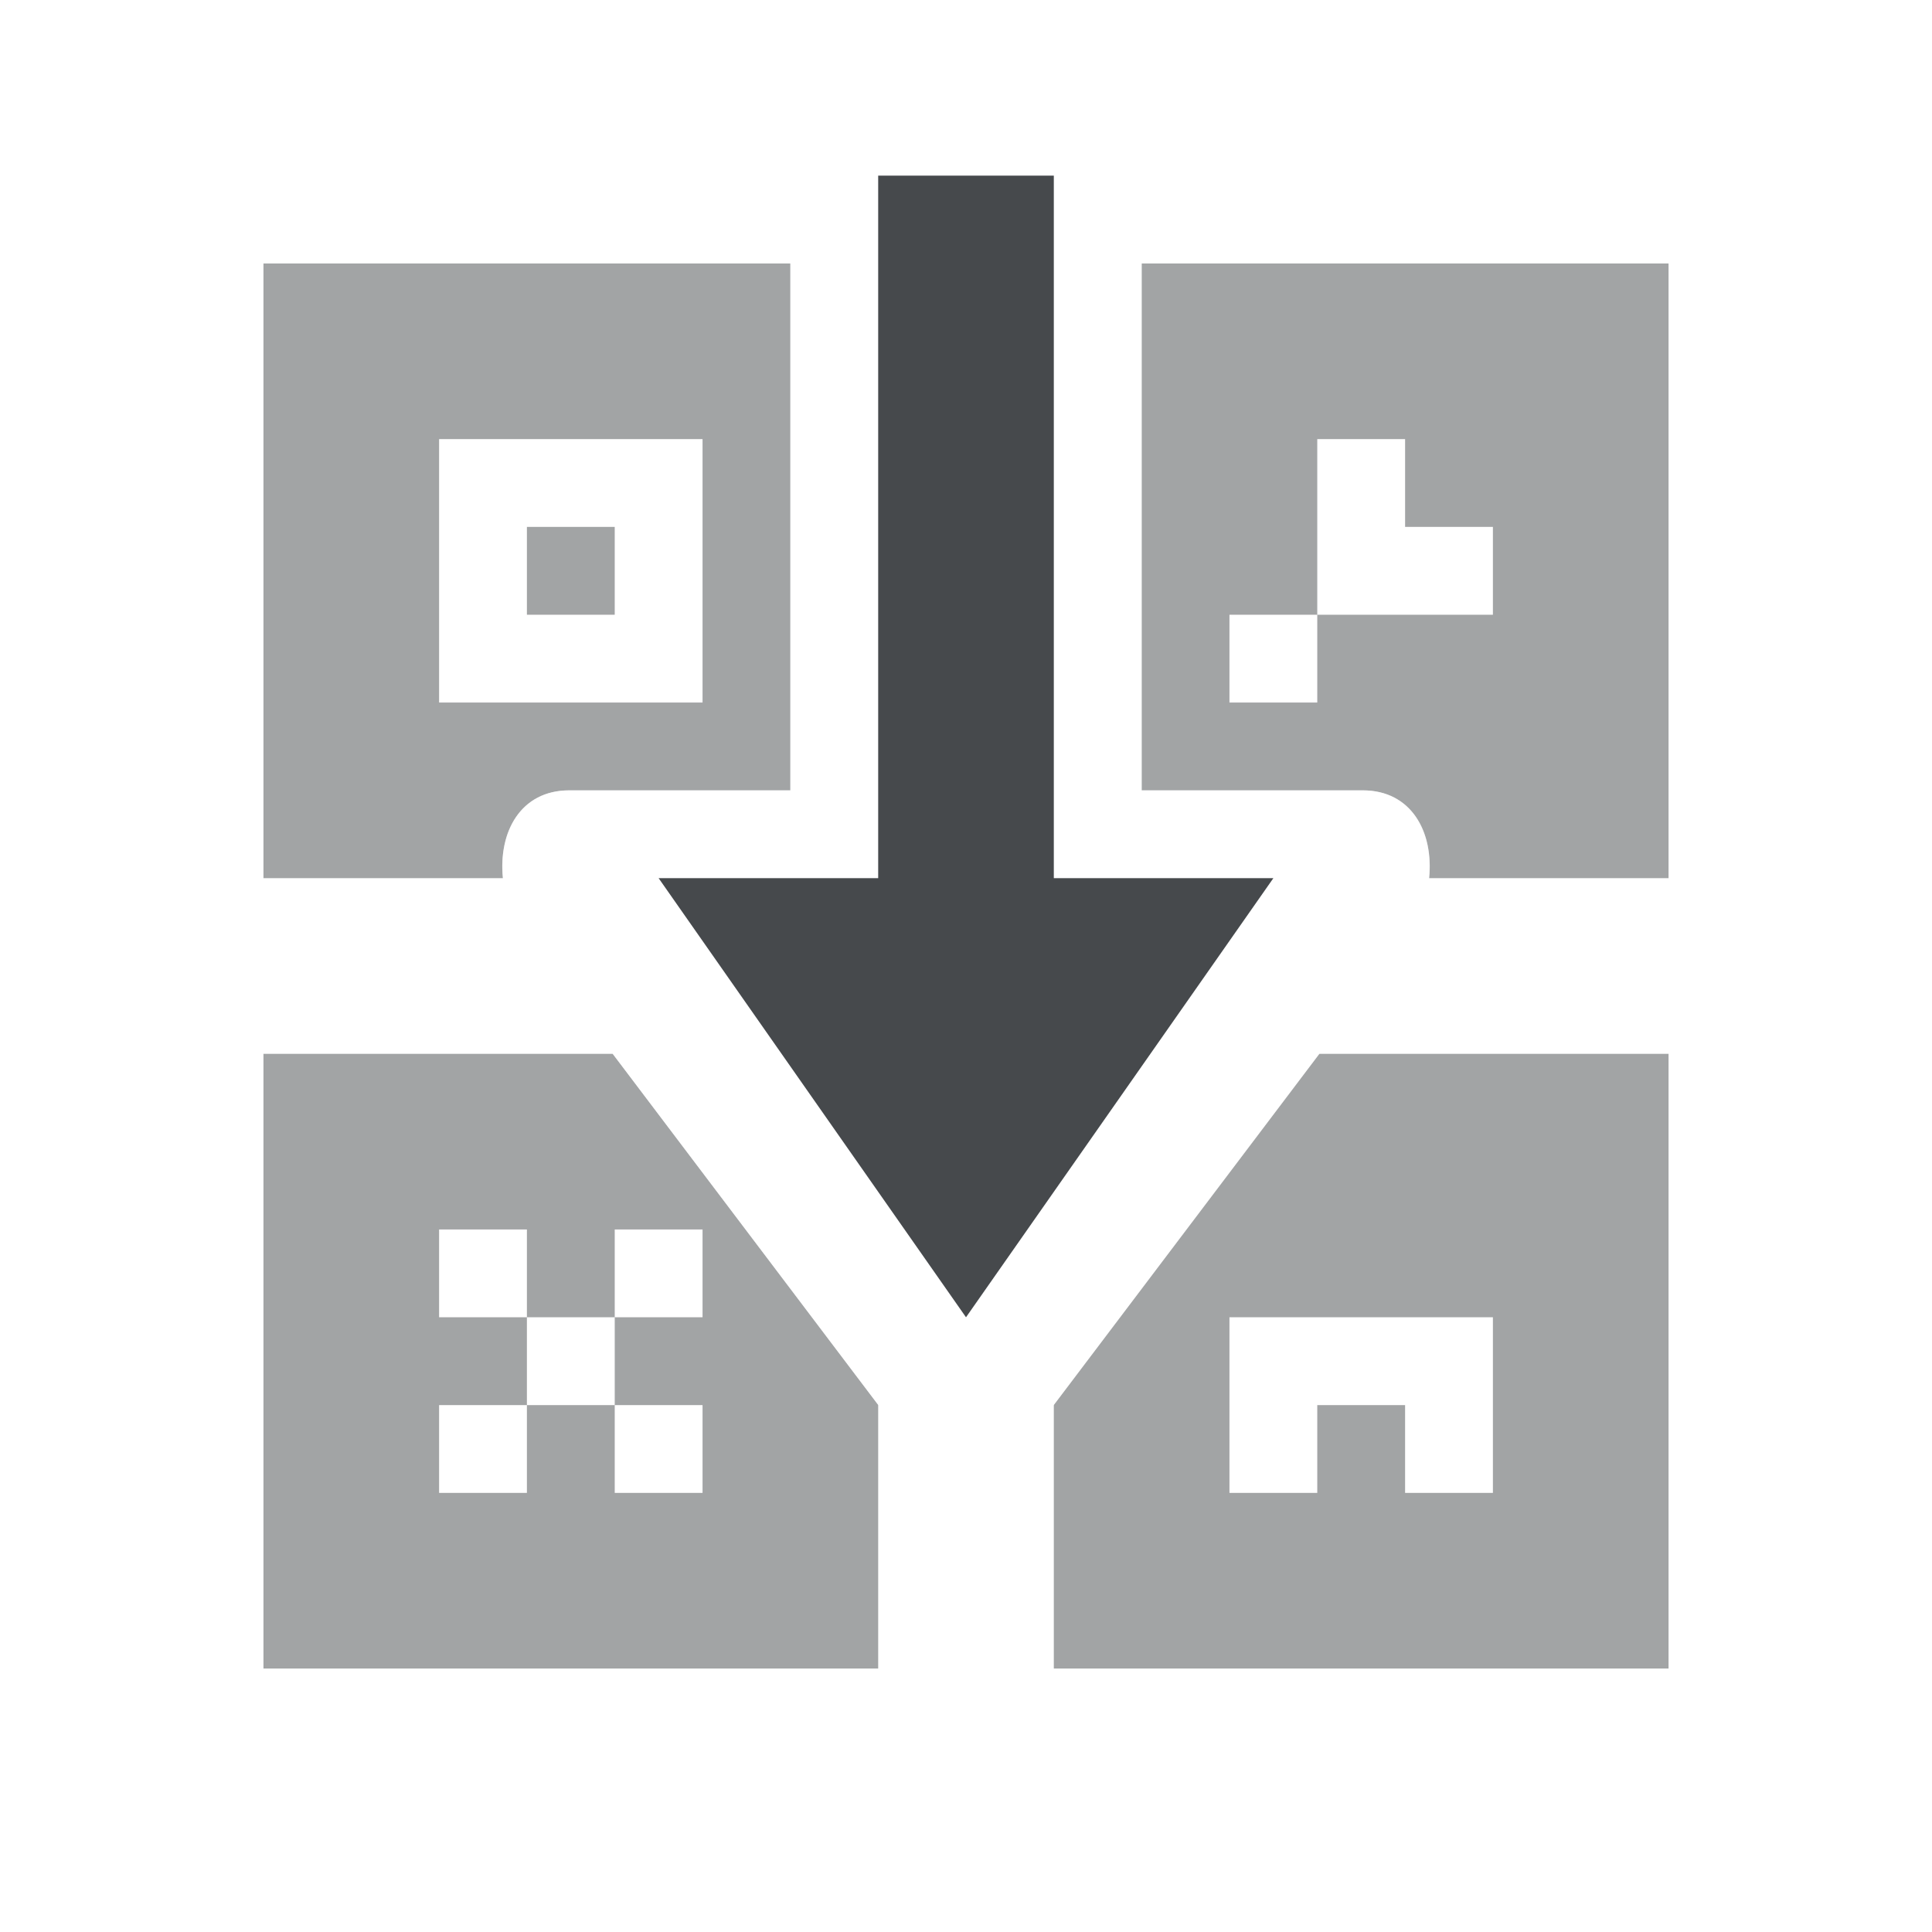
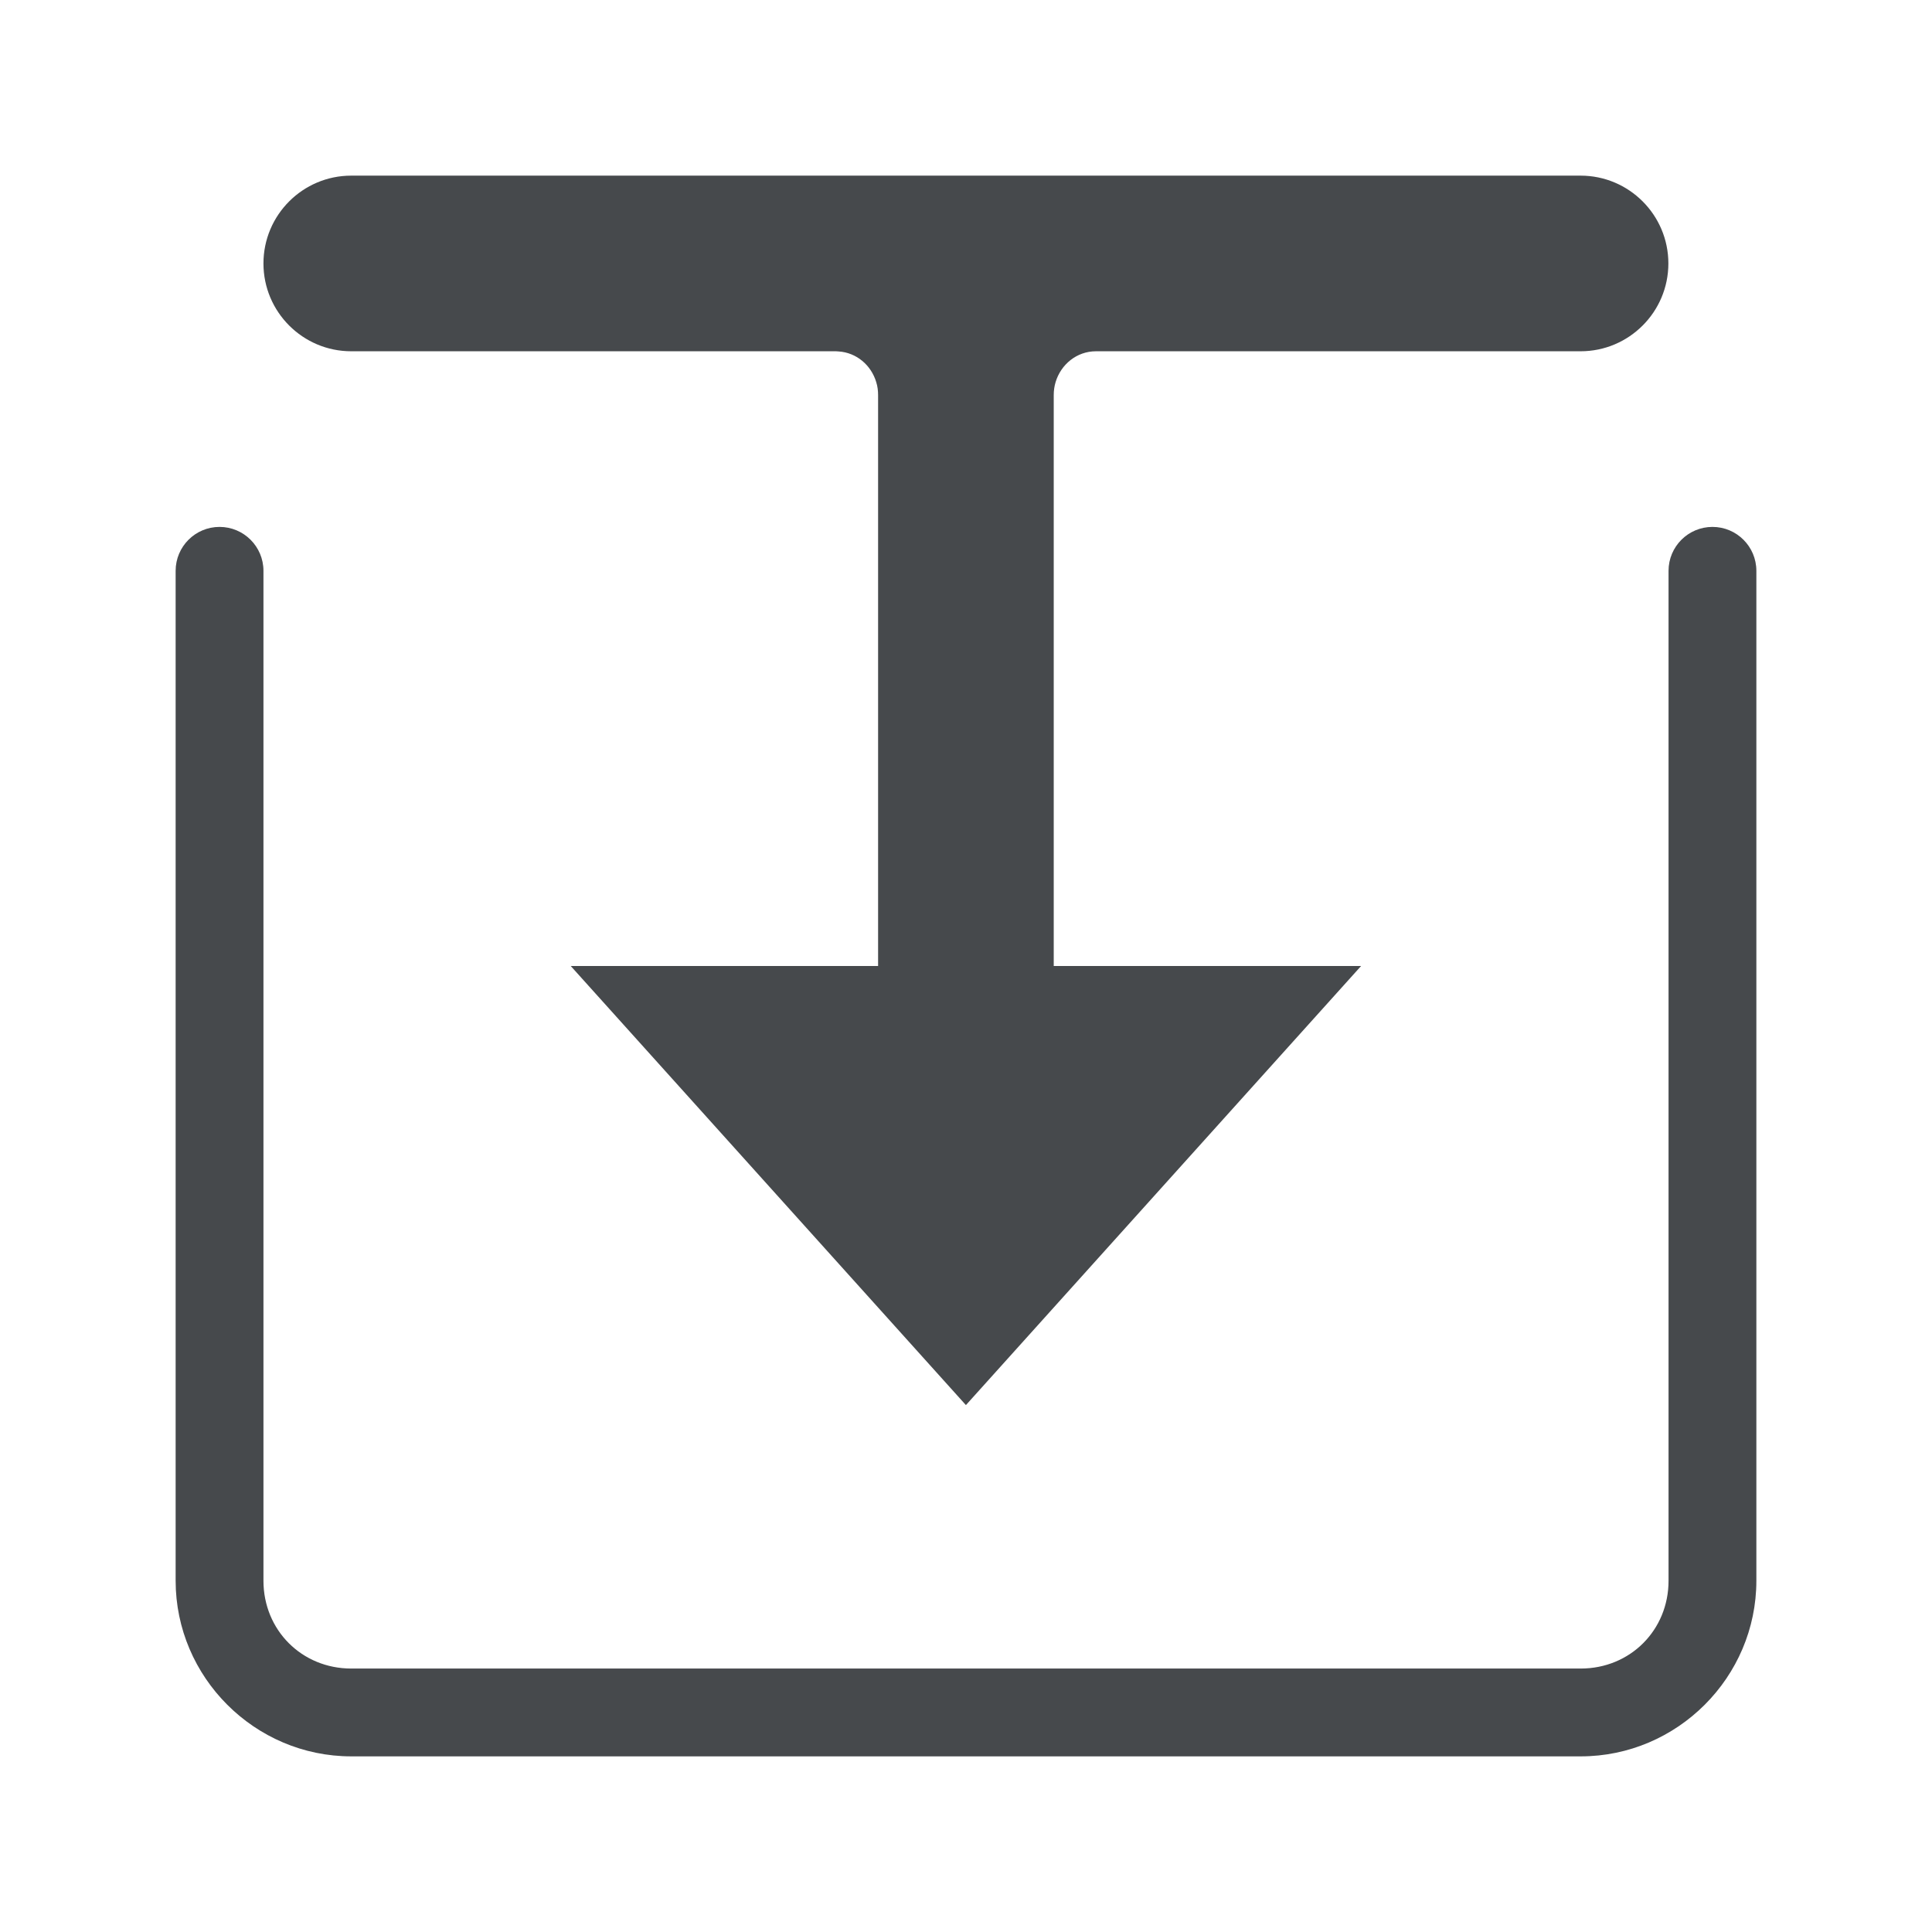
<svg xmlns="http://www.w3.org/2000/svg" id="c" width="22" height="22" version="1.1">
-   <defs id="a">
+   <defs>
    <style id="current-color-scheme" type="text/css">.ColorScheme-Text {color:#090d11;}.ColorScheme-Background{color:#ffffff;}</style>
  </defs>
-   <path class="ColorScheme-Background" d="m2 2v8h1v-7h6v-1zm1 8v2h2v-2zm0 2h-1v8h8v-1h-7zm7 7h2v-2h-2zm2 0v1h8v-8h-1v7zm7-7v-2h-2v2zm0-2h1v-8h-7v1h6z" style="fill-opacity:.5;fill:currentColor;opacity:.5" />
-   <path class="ColorScheme-Text" d="m3 3v7h2.727c-0.053-0.531 0.205-1 0.754-1h2.519v-6zm10 0v6h2.519c0.549 2.16e-4 0.807 0.469 0.754 1h2.727v-7zm-8 2h3v3h-3zm10 0h1v1h1v1h-2v1h-1v-1h1zm-9 1v1h1v-1zm-3 6v7h7v-3.002l-3.023-3.998zm12.023 0-3.023 3.998v3.002h7v-7zm-10.023 2h1v1h1v-1h1v1h-1v1h1v1h-1v-1h-1v1h-1v-1h1v-1h-1zm9 1h3v2h-1v-1h-1v1h-1z" style="fill-opacity:.75;fill:currentColor;opacity:.5" />
-   <path class="ColorScheme-Background" d="m9 1v8h-2.519c-0.891 3.49e-4 -1.019 1.233-0.287 1.965l3.984 5.268c0.454 0.454 1.191 0.454 1.645 0l3.984-5.268c0.731-0.732 0.604-1.964-0.287-1.965h-2.519v-8h-1v9h2.5l-3.5 5-3.5-5h2.5v-9z" style="fill-opacity:.5;fill:currentColor" />
-   <path class="ColorScheme-Text" d="m10 2v8h-2.5l3.5 5 3.5-5h-2.5v-8z" style="fill-opacity:.75;fill:currentColor" />
+   <path class="ColorScheme-Background" d="m2.5 1c-0.277 0-0.5 0.19-0.5 0.426v0.148c0 0.236 0.223 0.426 0.5 0.426h17c0.277 0 0.5-0.19 0.5-0.426v-0.148c0-0.236-0.223-0.426-0.5-0.426zm3 3c-0.277 0-0.5 0.223-0.5 0.5s0.223 0.5 0.5 0.5h3.5v5h-3.603c-0.422 7.5e-4 -0.654 0.493-0.385 0.818l5.602 6.795c0.2 0.244 0.573 0.244 0.773 0l5.602-6.795c0.269-0.326 0.038-0.818-0.385-0.818h-3.603v-5h3.5c0.277 0 0.5-0.223 0.5-0.5s-0.223-0.5-0.5-0.5h-4.019c-0.216 0-0.398 0.148-0.459 0.352-0.015 0.047-0.021 0.097-0.021 0.148v6c0 0.068 0.014 0.132 0.037 0.191 0.072 0.181 0.243 0.309 0.443 0.309h3.061l-4.541 5.508-4.541-5.508h3.062c0.2 0 0.37-0.127 0.441-0.309 0.023-0.059 0.037-0.123 0.037-0.191v-6c0-0.052-0.007-0.101-0.021-0.148-0.058-0.194-0.226-0.337-0.428-0.35-0.01-9.823e-4 -0.019-0.002-0.029-0.002h-0.021zm-4 1c-0.276 0-0.5 0.224-0.5 0.5v13.5c0 1.099 0.901 2 2 2h16c1.099 0 2-0.901 2-2v-13.5c0-0.276-0.224-0.5-0.5-0.5s-0.5 0.224-0.5 0.5v13.5c0 0.563-0.437 1-1 1h-16c-0.563 0-1-0.437-1-1v-13.5c0-0.276-0.224-0.5-0.5-0.5z" style="fill-opacity:.5;fill:currentColor" />
+   <path class="ColorScheme-Text" d="m4 2c-0.552 0-1 0.448-1 1s0.448 1 1 1h5.521c0.01 4.208e-4 0.02 9.708e-4 0.029 0.002 0.202 0.013 0.37 0.155 0.428 0.35 0.015 0.047 0.021 0.097 0.021 0.148v6.5h-3.5l4.5 5 4.5-5h-3.5v-6.5c0-0.052 0.007-0.101 0.021-0.148 0.061-0.204 0.243-0.352 0.459-0.352h5.519c0.552 0 1-0.448 1-1s-0.448-1-1-1zm-1.5 4c-0.276 0-0.5 0.224-0.5 0.5v11.5c0 1.099 0.901 2 2 2h14c1.099 0 2-0.901 2-2v-11.5c0-0.276-0.224-0.5-0.5-0.5s-0.5 0.224-0.5 0.5v11.5c0 0.563-0.437 1-1 1h-14c-0.563 0-1-0.437-1-1v-11.5c0-0.276-0.224-0.5-0.5-0.5z" style="fill-opacity:.75;fill:currentColor" />
</svg>
